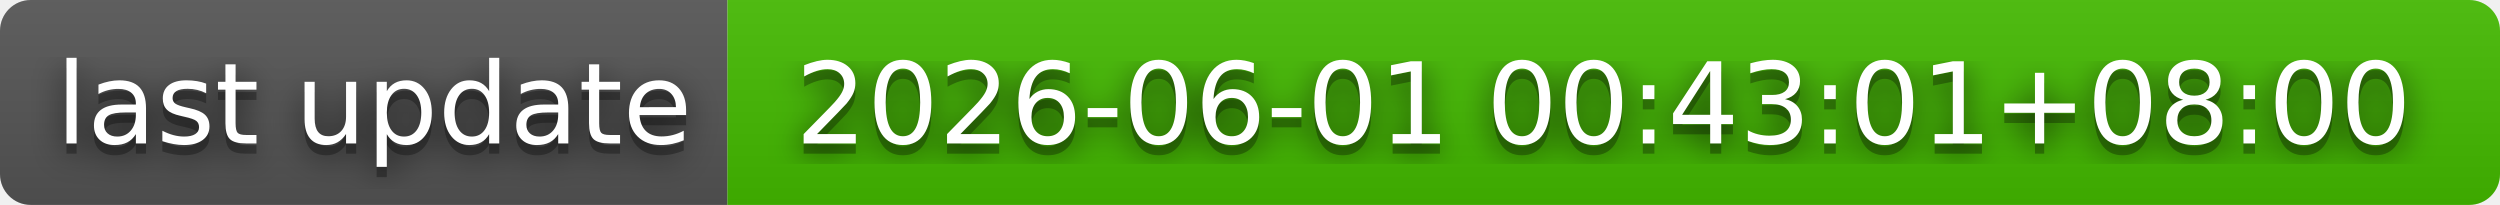
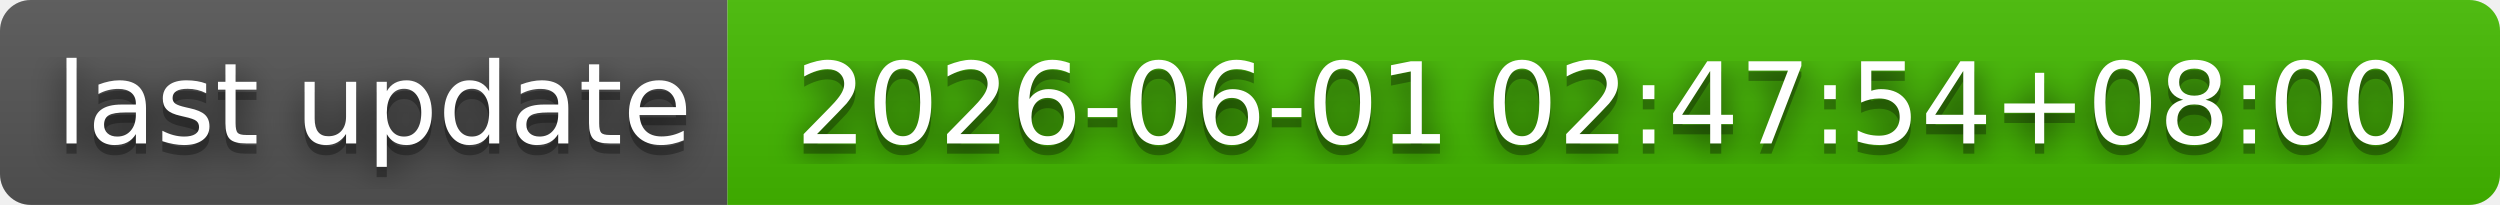
- <svg xmlns="http://www.w3.org/2000/svg" width="244" height="20" role="img" aria-label="last update: 2026-06-01 00:43:01+08:00">
+ <svg xmlns="http://www.w3.org/2000/svg" width="244" height="20" role="img" aria-label="last update: 2026-06-01 02:47:54+08:00">
  <filter id="blur">
    <feGaussianBlur in="SourceGraphic" stdDeviation="16" />
  </filter>
  <linearGradient id="s" x2="0" y2="100%">
    <stop offset="0" stop-color="#bbb" stop-opacity=".1" />
    <stop offset="1" stop-opacity=".1" />
  </linearGradient>
  <clipPath id="r">
    <rect width="244" height="20" rx="3" fill="#fff" />
  </clipPath>
  <g clip-path="url(#r)">
    <rect width="71" height="20" fill="#555" />
    <rect x="71" width="173" height="20" fill="#4b0" />
    <rect width="244" height="20" fill="url(#s)" />
  </g>
  <g fill="#fff" text-anchor="middle" font-family="Verdana,Geneva,DejaVu Sans,sans-serif" text-rendering="geometricPrecision" font-size="110">
    <text aria-hidden="true" x="365" y="150" fill="#010101" fill-opacity=".80" filter="url(#blur)" transform="scale(.1)" textLength="610">last update</text>
    <text aria-hidden="true" x="365" y="150" fill="#010101" fill-opacity=".3" transform="scale(.1)" textLength="610">last update</text>
    <text x="365" y="140" transform="scale(.1)" fill="#fff" textLength="610">last update</text>
-     <text aria-hidden="true" x="1565" y="150" fill="#010101" fill-opacity=".80" filter="url(#blur)" transform="scale(.1)" textLength="1630">2026-06-01 00:43:01+08:00</text>
-     <text aria-hidden="true" x="1565" y="150" fill="#010101" fill-opacity=".3" transform="scale(.1)" textLength="1630">2026-06-01 00:43:01+08:00</text>
-     <text x="1565" y="140" transform="scale(.1)" fill="#fff" textLength="1630">2026-06-01 00:43:01+08:00</text>
+     <text aria-hidden="true" x="1565" y="150" fill="#010101" fill-opacity=".80" filter="url(#blur)" transform="scale(.1)" textLength="1630">2026-06-01 02:47:54+08:00</text>
+     <text aria-hidden="true" x="1565" y="150" fill="#010101" fill-opacity=".3" transform="scale(.1)" textLength="1630">2026-06-01 02:47:54+08:00</text>
+     <text x="1565" y="140" transform="scale(.1)" fill="#fff" textLength="1630">2026-06-01 02:47:54+08:00</text>
  </g>
</svg>
